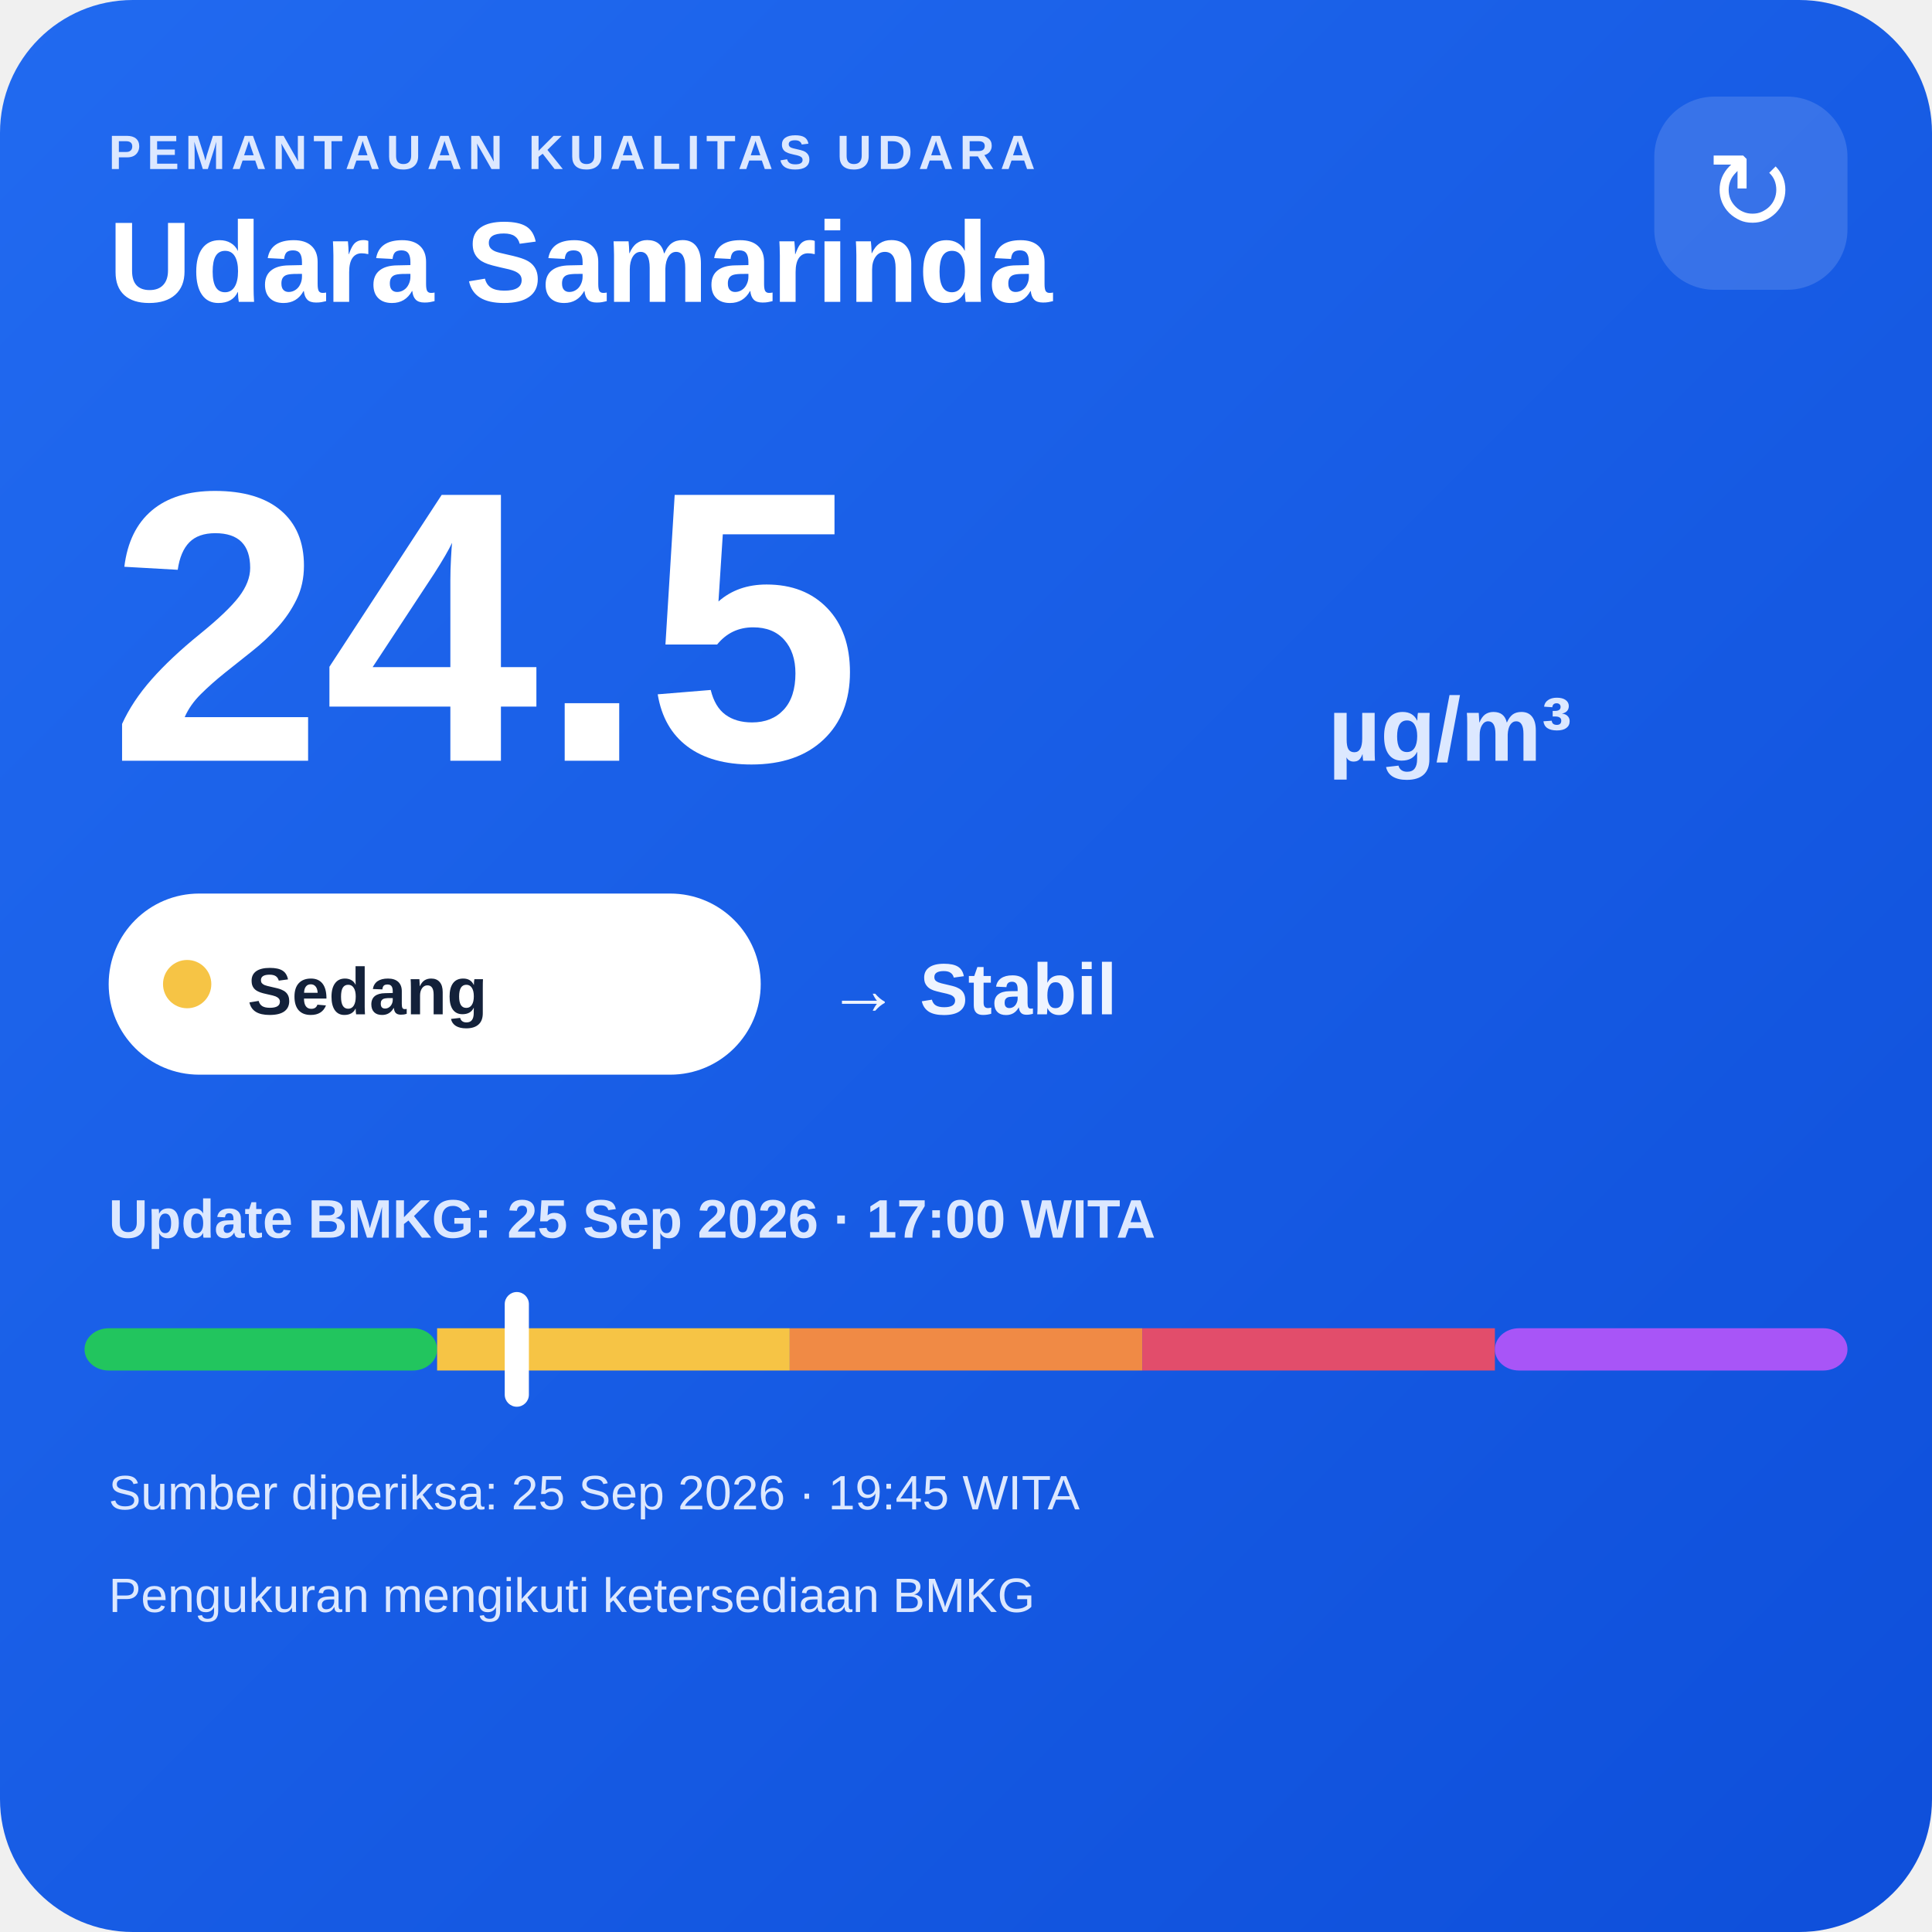
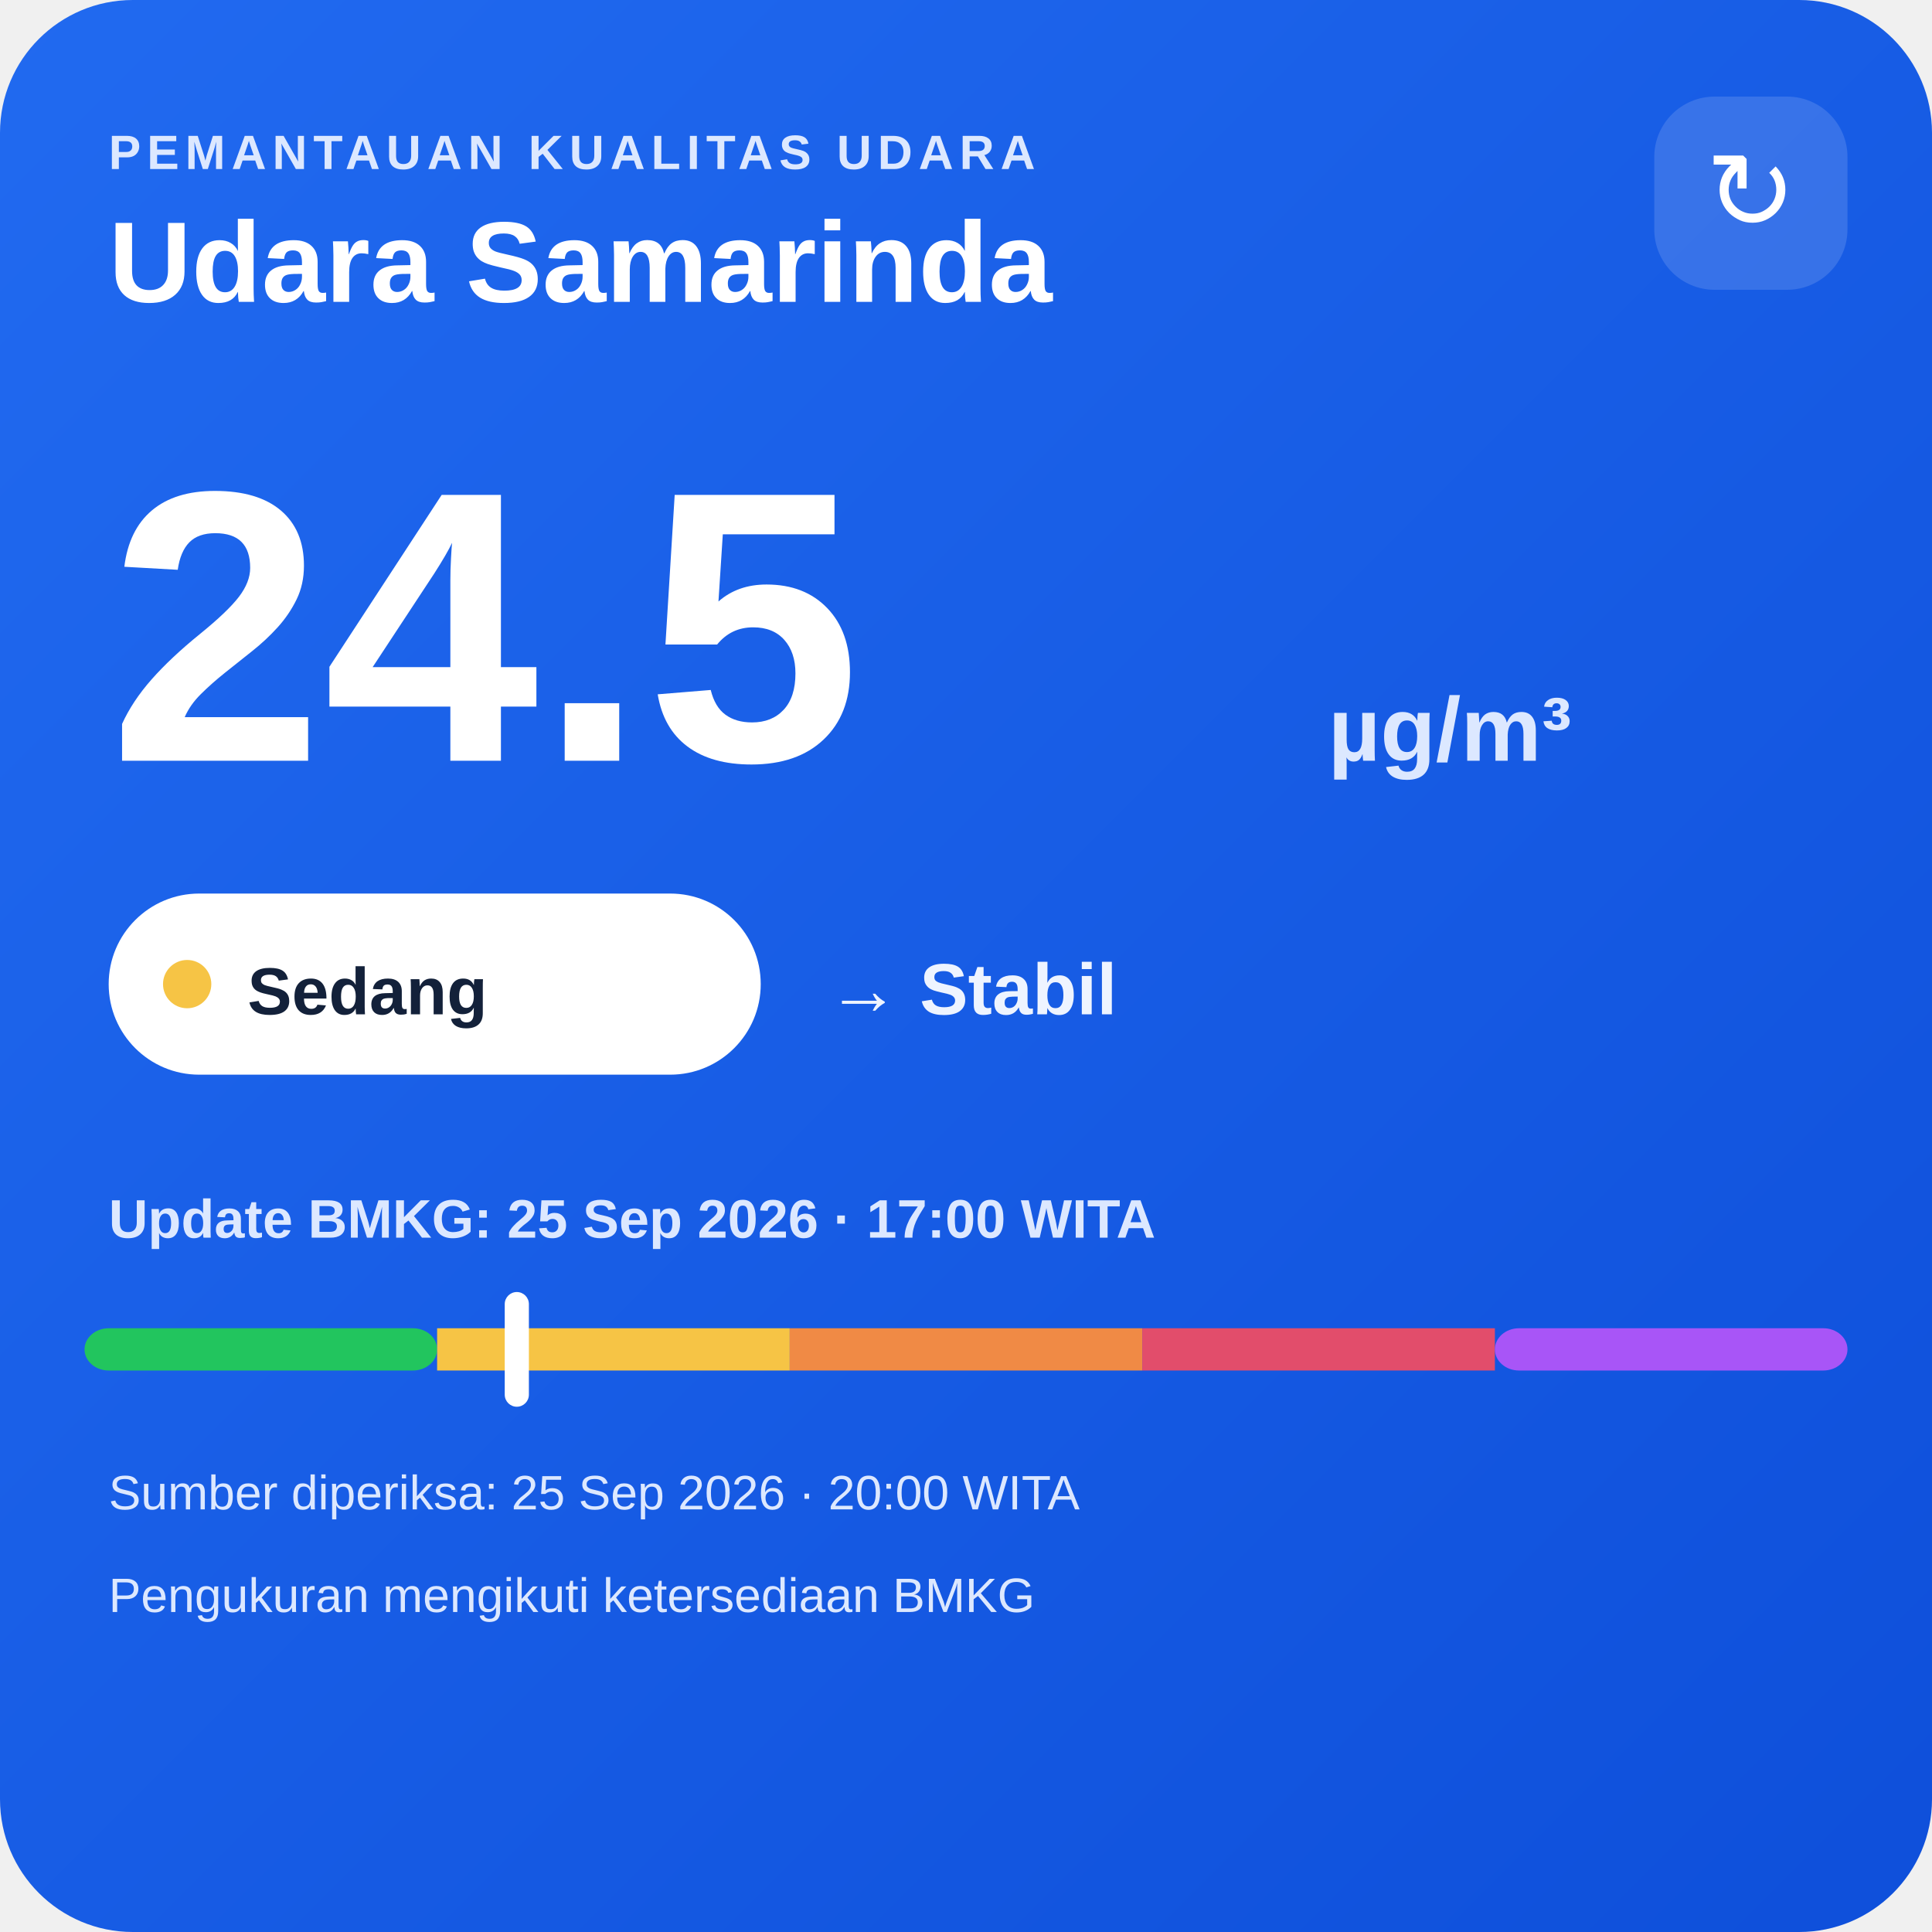
<svg xmlns="http://www.w3.org/2000/svg" width="320" height="320" viewBox="0 0 320 320">
  <defs>
    <linearGradient id="bg" x1="0" y1="0" x2="1" y2="1">
      <stop offset="0" stop-color="#216af0" />
      <stop offset="1" stop-color="#0e4fda" />
    </linearGradient>
  </defs>
  <rect width="320" height="320" rx="22" fill="url(#bg)" />
  <text x="18" y="28" fill="#dce8ff" font-family="Arial,sans-serif" font-size="8" font-weight="700" letter-spacing="1">PEMANTAUAN KUALITAS UDARA</text>
  <text x="18" y="50" fill="#ffffff" font-family="Arial,sans-serif" font-size="19" font-weight="700">Udara Samarinda</text>
  <rect x="274" y="16" width="32" height="32" rx="10" fill="#ffffff" fill-opacity=".14" />
  <text x="290" y="38" text-anchor="middle" fill="#ffffff" font-family="Arial,sans-serif" font-size="18">↻</text>
  <text x="18" y="126" fill="#ffffff" font-family="Arial,sans-serif" font-size="64" font-weight="800">24.5</text>
  <text x="220" y="126" fill="#dce8ff" font-family="Arial,sans-serif" font-size="15" font-weight="700">µg/m³</text>
  <rect x="18" y="148" width="108" height="30" rx="15" fill="#ffffff" />
  <circle cx="31" cy="163" r="4" fill="#f6c445" />
  <text x="41" y="168" fill="#13213a" font-family="Arial,sans-serif" font-size="11" font-weight="700">Sedang</text>
  <text x="137" y="168" fill="#eef4ff" font-family="Arial,sans-serif" font-size="12" font-weight="700">→ Stabil</text>
  <text x="18" y="205" fill="#dce8ff" font-family="Arial,sans-serif" font-size="9" font-weight="700">Update BMKG: 25 Sep 2026 · 17:00 WITA</text>
  <rect x="14" y="220" width="58.4" height="7" rx="4" fill="#22c55e" />
  <rect x="72.4" y="220" width="58.4" height="7" fill="#f6c445" />
  <rect x="130.8" y="220" width="58.4" height="7" fill="#f08a45" />
  <rect x="189.2" y="220" width="58.4" height="7" fill="#e24d6b" />
  <rect x="247.6" y="220" width="58.4" height="7" rx="4" fill="#a855f7" />
  <rect x="83.6" y="214" width="4" height="19" rx="2" fill="#ffffff" />
-   <text x="18" y="250" fill="#dce8ff" font-family="Arial,sans-serif" font-size="8">Sumber diperiksa: 25 Sep 2026 · 19:45 WITA</text>
+   <text x="18" y="250" fill="#dce8ff" font-family="Arial,sans-serif" font-size="8">Sumber diperiksa: 25 Sep 2026 · 20:00 WITA</text>
  <text x="18" y="267" fill="#dce8ff" font-family="Arial,sans-serif" font-size="8">Pengukuran mengikuti ketersediaan BMKG</text>
</svg>
